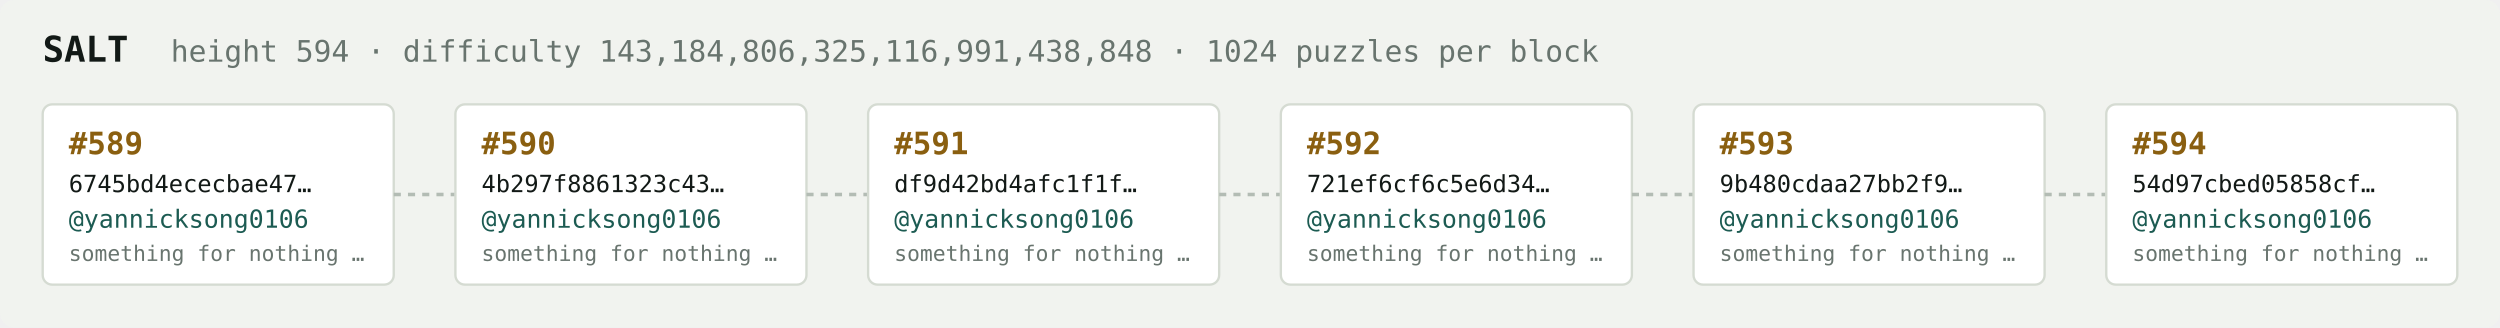
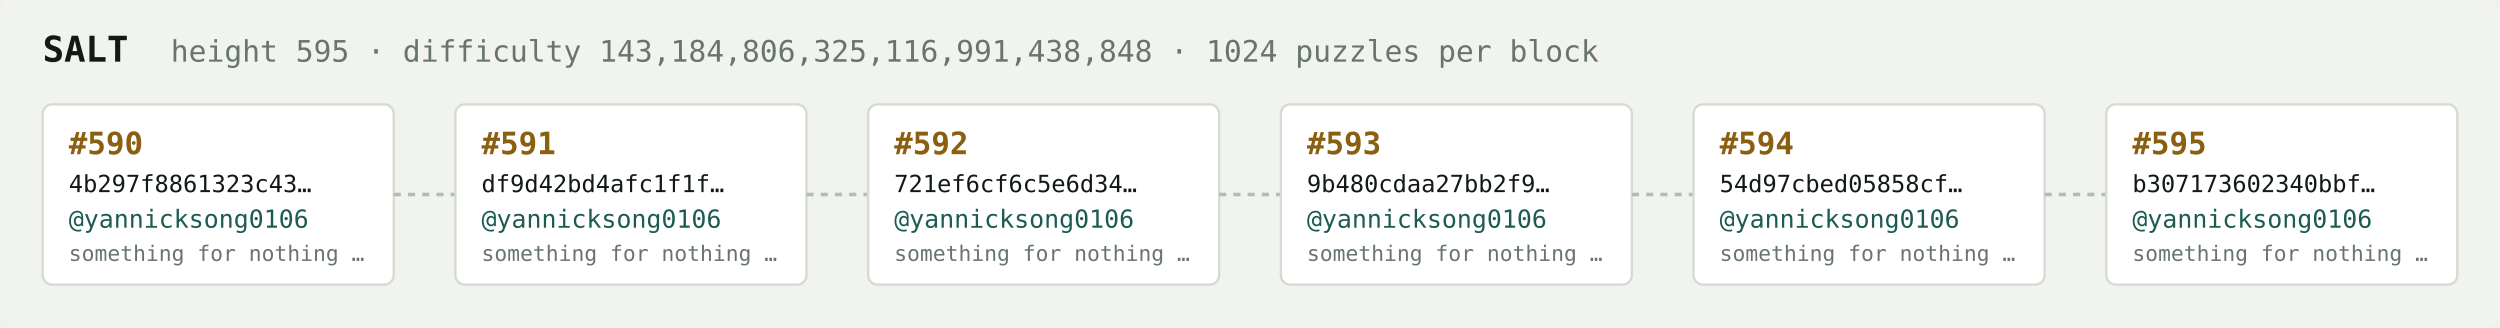
<svg xmlns="http://www.w3.org/2000/svg" width="1054" height="138" viewBox="0 0 1054 138" font-family="ui-monospace,SFMono-Regular,Menlo,monospace">
  <rect fill="#f1f3ef" width="1054" height="138" rx="6" />
  <text x="18" y="26" fill="#121916" font-size="15" font-weight="700">SALT</text>
-   <text x="72" y="26" fill="#68746e" font-size="12.5">height 594 · difficulty 143,184,806,325,116,991,438,848 · 1024 puzzles per block</text>
+   <text x="72" y="26" fill="#68746e" font-size="12.5">height 595 · difficulty 143,184,806,325,116,991,438,848 · 1024 puzzles per block</text>
  <rect x="18" y="44" width="148" height="76" rx="4" fill="#ffffff" stroke="#d5dbd2" stroke-width="1" />
-   <text x="29" y="65" fill="#8a5f10" font-size="13" font-weight="700">#589</text>
-   <text x="29" y="81" fill="#121916" font-size="10">6745bd4ececbae47…</text>
+   <text x="29" y="65" fill="#8a5f10" font-size="13" font-weight="700">#590</text>
+   <text x="29" y="81" fill="#121916" font-size="10">4b297f8861323c43…</text>
  <text x="29" y="96" fill="#1c5b52" font-size="10.5">@yannicksong0106</text>
  <text x="29" y="110" fill="#68746e" font-size="9">something for nothing …</text>
  <line x1="166" y1="82.0" x2="192" y2="82.0" stroke="#b3bcb4" stroke-width="1.5" stroke-dasharray="3 3" />
  <rect x="192" y="44" width="148" height="76" rx="4" fill="#ffffff" stroke="#d5dbd2" stroke-width="1" />
-   <text x="203" y="65" fill="#8a5f10" font-size="13" font-weight="700">#590</text>
-   <text x="203" y="81" fill="#121916" font-size="10">4b297f8861323c43…</text>
+   <text x="203" y="65" fill="#8a5f10" font-size="13" font-weight="700">#591</text>
+   <text x="203" y="81" fill="#121916" font-size="10">df9d42bd4afc1f1f…</text>
  <text x="203" y="96" fill="#1c5b52" font-size="10.5">@yannicksong0106</text>
  <text x="203" y="110" fill="#68746e" font-size="9">something for nothing …</text>
  <line x1="340" y1="82.0" x2="366" y2="82.0" stroke="#b3bcb4" stroke-width="1.5" stroke-dasharray="3 3" />
  <rect x="366" y="44" width="148" height="76" rx="4" fill="#ffffff" stroke="#d5dbd2" stroke-width="1" />
-   <text x="377" y="65" fill="#8a5f10" font-size="13" font-weight="700">#591</text>
-   <text x="377" y="81" fill="#121916" font-size="10">df9d42bd4afc1f1f…</text>
+   <text x="377" y="65" fill="#8a5f10" font-size="13" font-weight="700">#592</text>
+   <text x="377" y="81" fill="#121916" font-size="10">721ef6cf6c5e6d34…</text>
  <text x="377" y="96" fill="#1c5b52" font-size="10.5">@yannicksong0106</text>
  <text x="377" y="110" fill="#68746e" font-size="9">something for nothing …</text>
  <line x1="514" y1="82.0" x2="540" y2="82.0" stroke="#b3bcb4" stroke-width="1.5" stroke-dasharray="3 3" />
  <rect x="540" y="44" width="148" height="76" rx="4" fill="#ffffff" stroke="#d5dbd2" stroke-width="1" />
-   <text x="551" y="65" fill="#8a5f10" font-size="13" font-weight="700">#592</text>
-   <text x="551" y="81" fill="#121916" font-size="10">721ef6cf6c5e6d34…</text>
+   <text x="551" y="65" fill="#8a5f10" font-size="13" font-weight="700">#593</text>
+   <text x="551" y="81" fill="#121916" font-size="10">9b480cdaa27bb2f9…</text>
  <text x="551" y="96" fill="#1c5b52" font-size="10.5">@yannicksong0106</text>
  <text x="551" y="110" fill="#68746e" font-size="9">something for nothing …</text>
  <line x1="688" y1="82.0" x2="714" y2="82.0" stroke="#b3bcb4" stroke-width="1.5" stroke-dasharray="3 3" />
  <rect x="714" y="44" width="148" height="76" rx="4" fill="#ffffff" stroke="#d5dbd2" stroke-width="1" />
-   <text x="725" y="65" fill="#8a5f10" font-size="13" font-weight="700">#593</text>
-   <text x="725" y="81" fill="#121916" font-size="10">9b480cdaa27bb2f9…</text>
+   <text x="725" y="65" fill="#8a5f10" font-size="13" font-weight="700">#594</text>
+   <text x="725" y="81" fill="#121916" font-size="10">54d97cbed05858cf…</text>
  <text x="725" y="96" fill="#1c5b52" font-size="10.5">@yannicksong0106</text>
  <text x="725" y="110" fill="#68746e" font-size="9">something for nothing …</text>
  <line x1="862" y1="82.0" x2="888" y2="82.0" stroke="#b3bcb4" stroke-width="1.5" stroke-dasharray="3 3" />
  <rect x="888" y="44" width="148" height="76" rx="4" fill="#ffffff" stroke="#d5dbd2" stroke-width="1" />
-   <text x="899" y="65" fill="#8a5f10" font-size="13" font-weight="700">#594</text>
-   <text x="899" y="81" fill="#121916" font-size="10">54d97cbed05858cf…</text>
+   <text x="899" y="65" fill="#8a5f10" font-size="13" font-weight="700">#595</text>
+   <text x="899" y="81" fill="#121916" font-size="10">b307173602340bbf…</text>
  <text x="899" y="96" fill="#1c5b52" font-size="10.5">@yannicksong0106</text>
  <text x="899" y="110" fill="#68746e" font-size="9">something for nothing …</text>
</svg>
